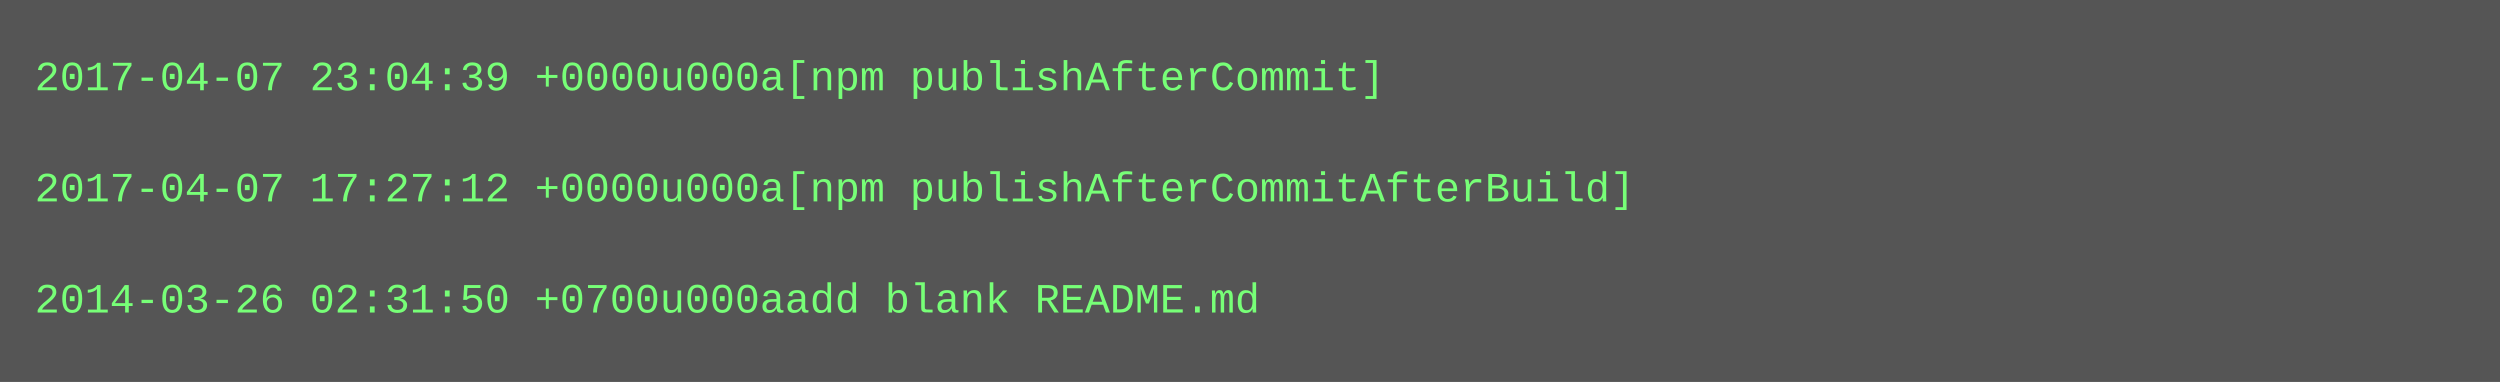
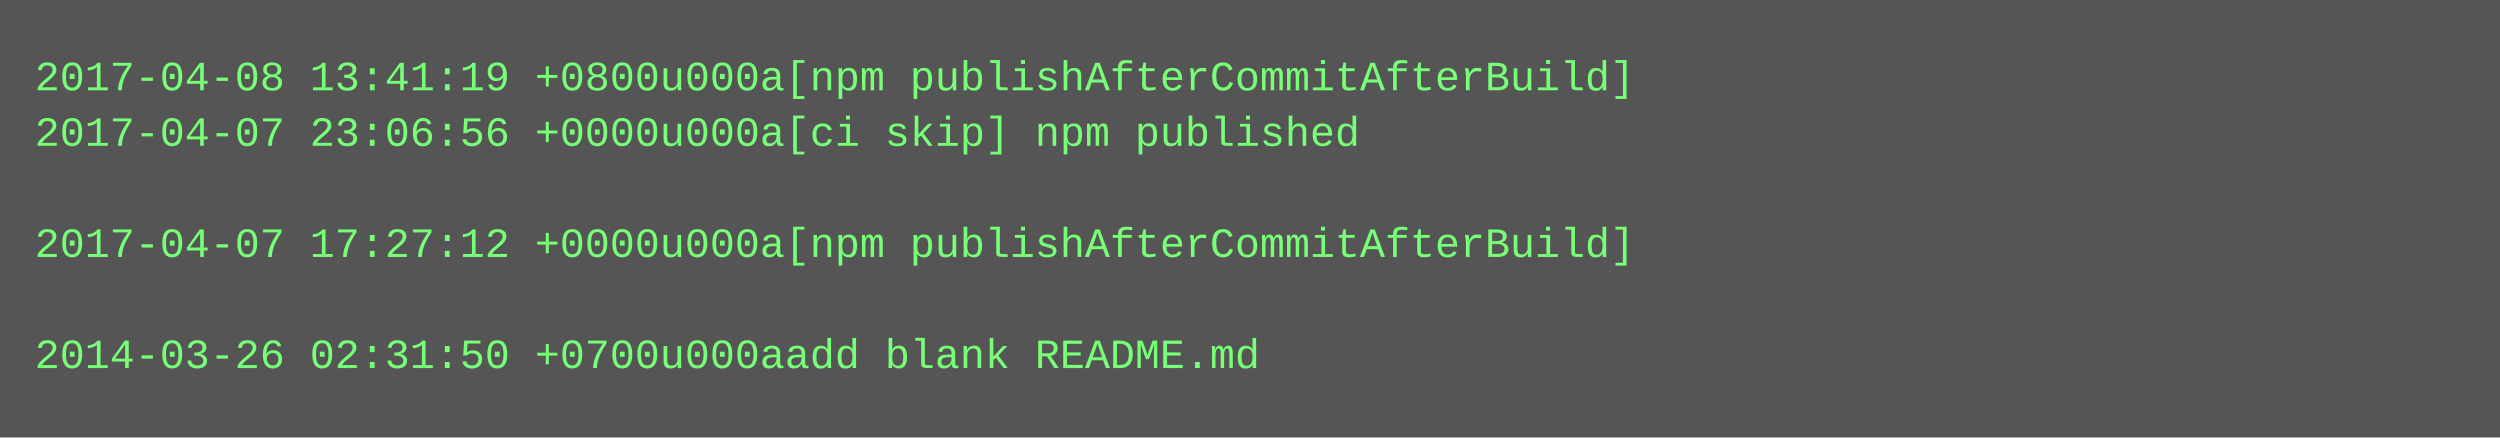
- <svg xmlns="http://www.w3.org/2000/svg" height="110" width="720">
-   <rect height="110" fill="#555" width="720" />
+ <svg xmlns="http://www.w3.org/2000/svg" height="126" width="720">
+   <rect height="126" fill="#555" width="720" />
  <text fill="#7f7" font-family="Courier New" font-size="12" xml:space="preserve">
-     <tspan x="10" y="26">2017-04-07 23:04:39 +0000u000a[npm publishAfterCommit]</tspan>
-     <tspan x="10" y="42" />
-     <tspan x="10" y="58">2017-04-07 17:27:12 +0000u000a[npm publishAfterCommitAfterBuild]</tspan>
-     <tspan x="10" y="74" />
-     <tspan x="10" y="90">2014-03-26 02:31:50 +0700u000aadd blank README.md</tspan>
+     <tspan x="10" y="26">2017-04-08 13:41:19 +0800u000a[npm publishAfterCommitAfterBuild]</tspan>
+     <tspan x="10" y="42">2017-04-07 23:06:56 +0000u000a[ci skip] npm published</tspan>
+     <tspan x="10" y="58" />
+     <tspan x="10" y="74">2017-04-07 17:27:12 +0000u000a[npm publishAfterCommitAfterBuild]</tspan>
+     <tspan x="10" y="90" />
+     <tspan x="10" y="106">2014-03-26 02:31:50 +0700u000aadd blank README.md</tspan>
  </text>
</svg>
